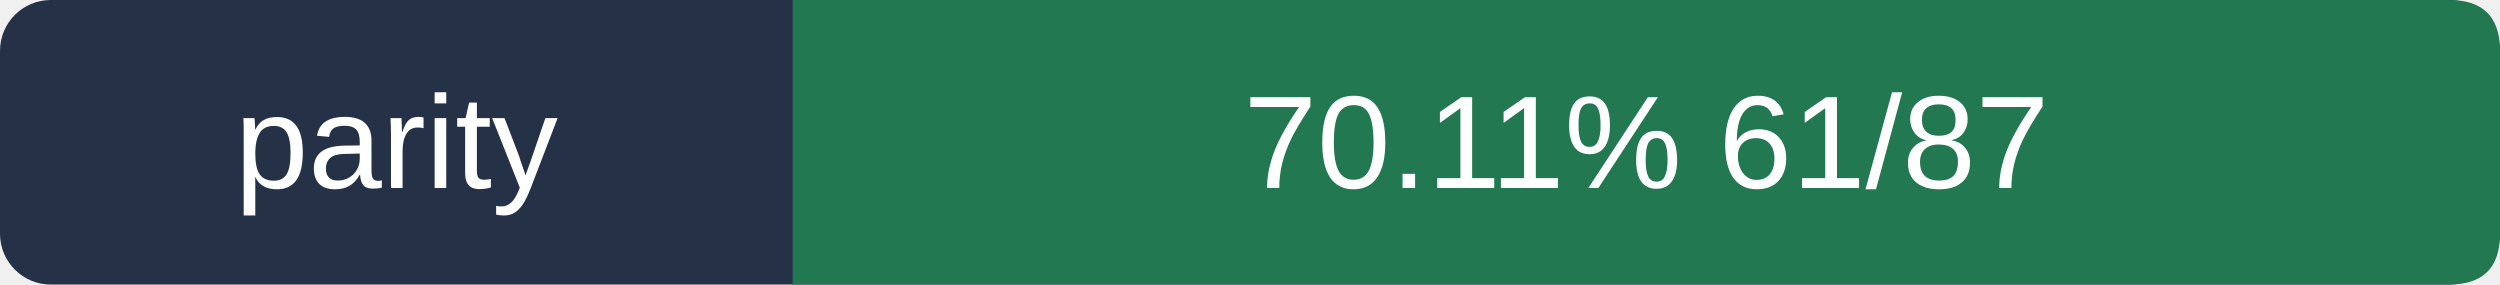
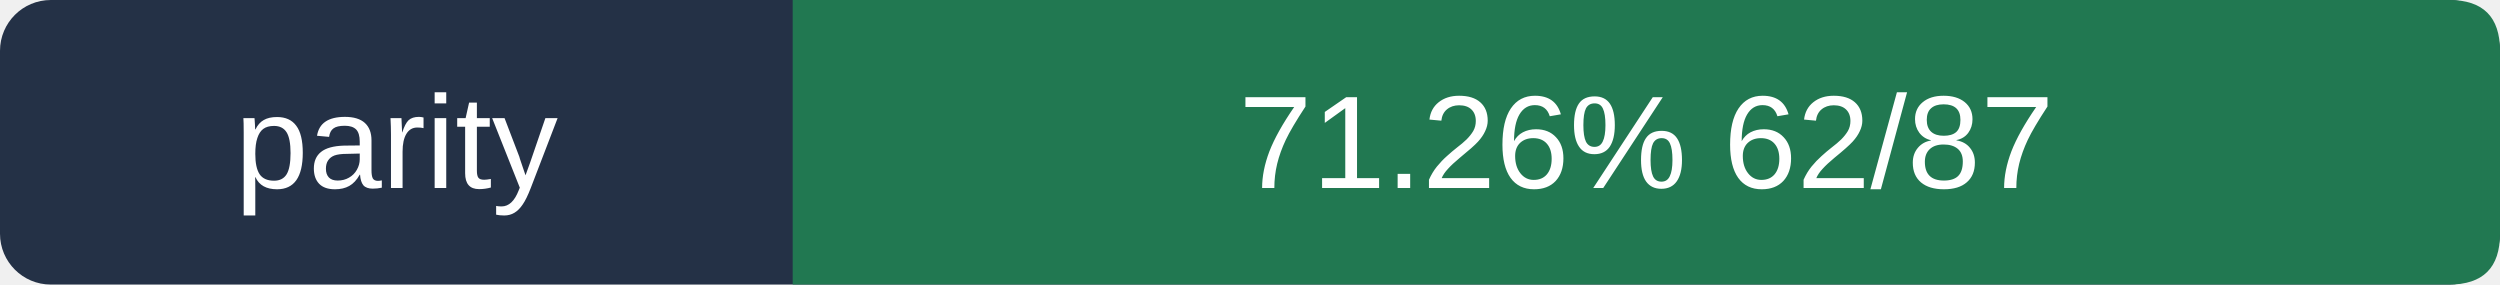
- <svg xmlns="http://www.w3.org/2000/svg" viewBox="0 0 246 28" width="246" height="28" role="img" aria-label="parity 70.11%  61/87">
+ <svg xmlns="http://www.w3.org/2000/svg" viewBox="0 0 246 28" width="246" height="28" role="img" aria-label="parity 71.26%  62/87">
  <rect width="246" height="28" rx="5" fill="#243146" />
  <path d="M78 0 H241 Q246 0 246 5 V23 Q246 28 241 28 H78Z" fill="#217851" />
  <g fill="#ffffff" font-size="13" font-family="Arial,sans-serif">
    <text x="39" y="18.5" text-anchor="middle">parity</text>
-     <text x="162" y="18.5" text-anchor="middle">70.11%  61/87</text>
+     <text x="162" y="18.5" text-anchor="middle">71.26%  62/87</text>
  </g>
</svg>
